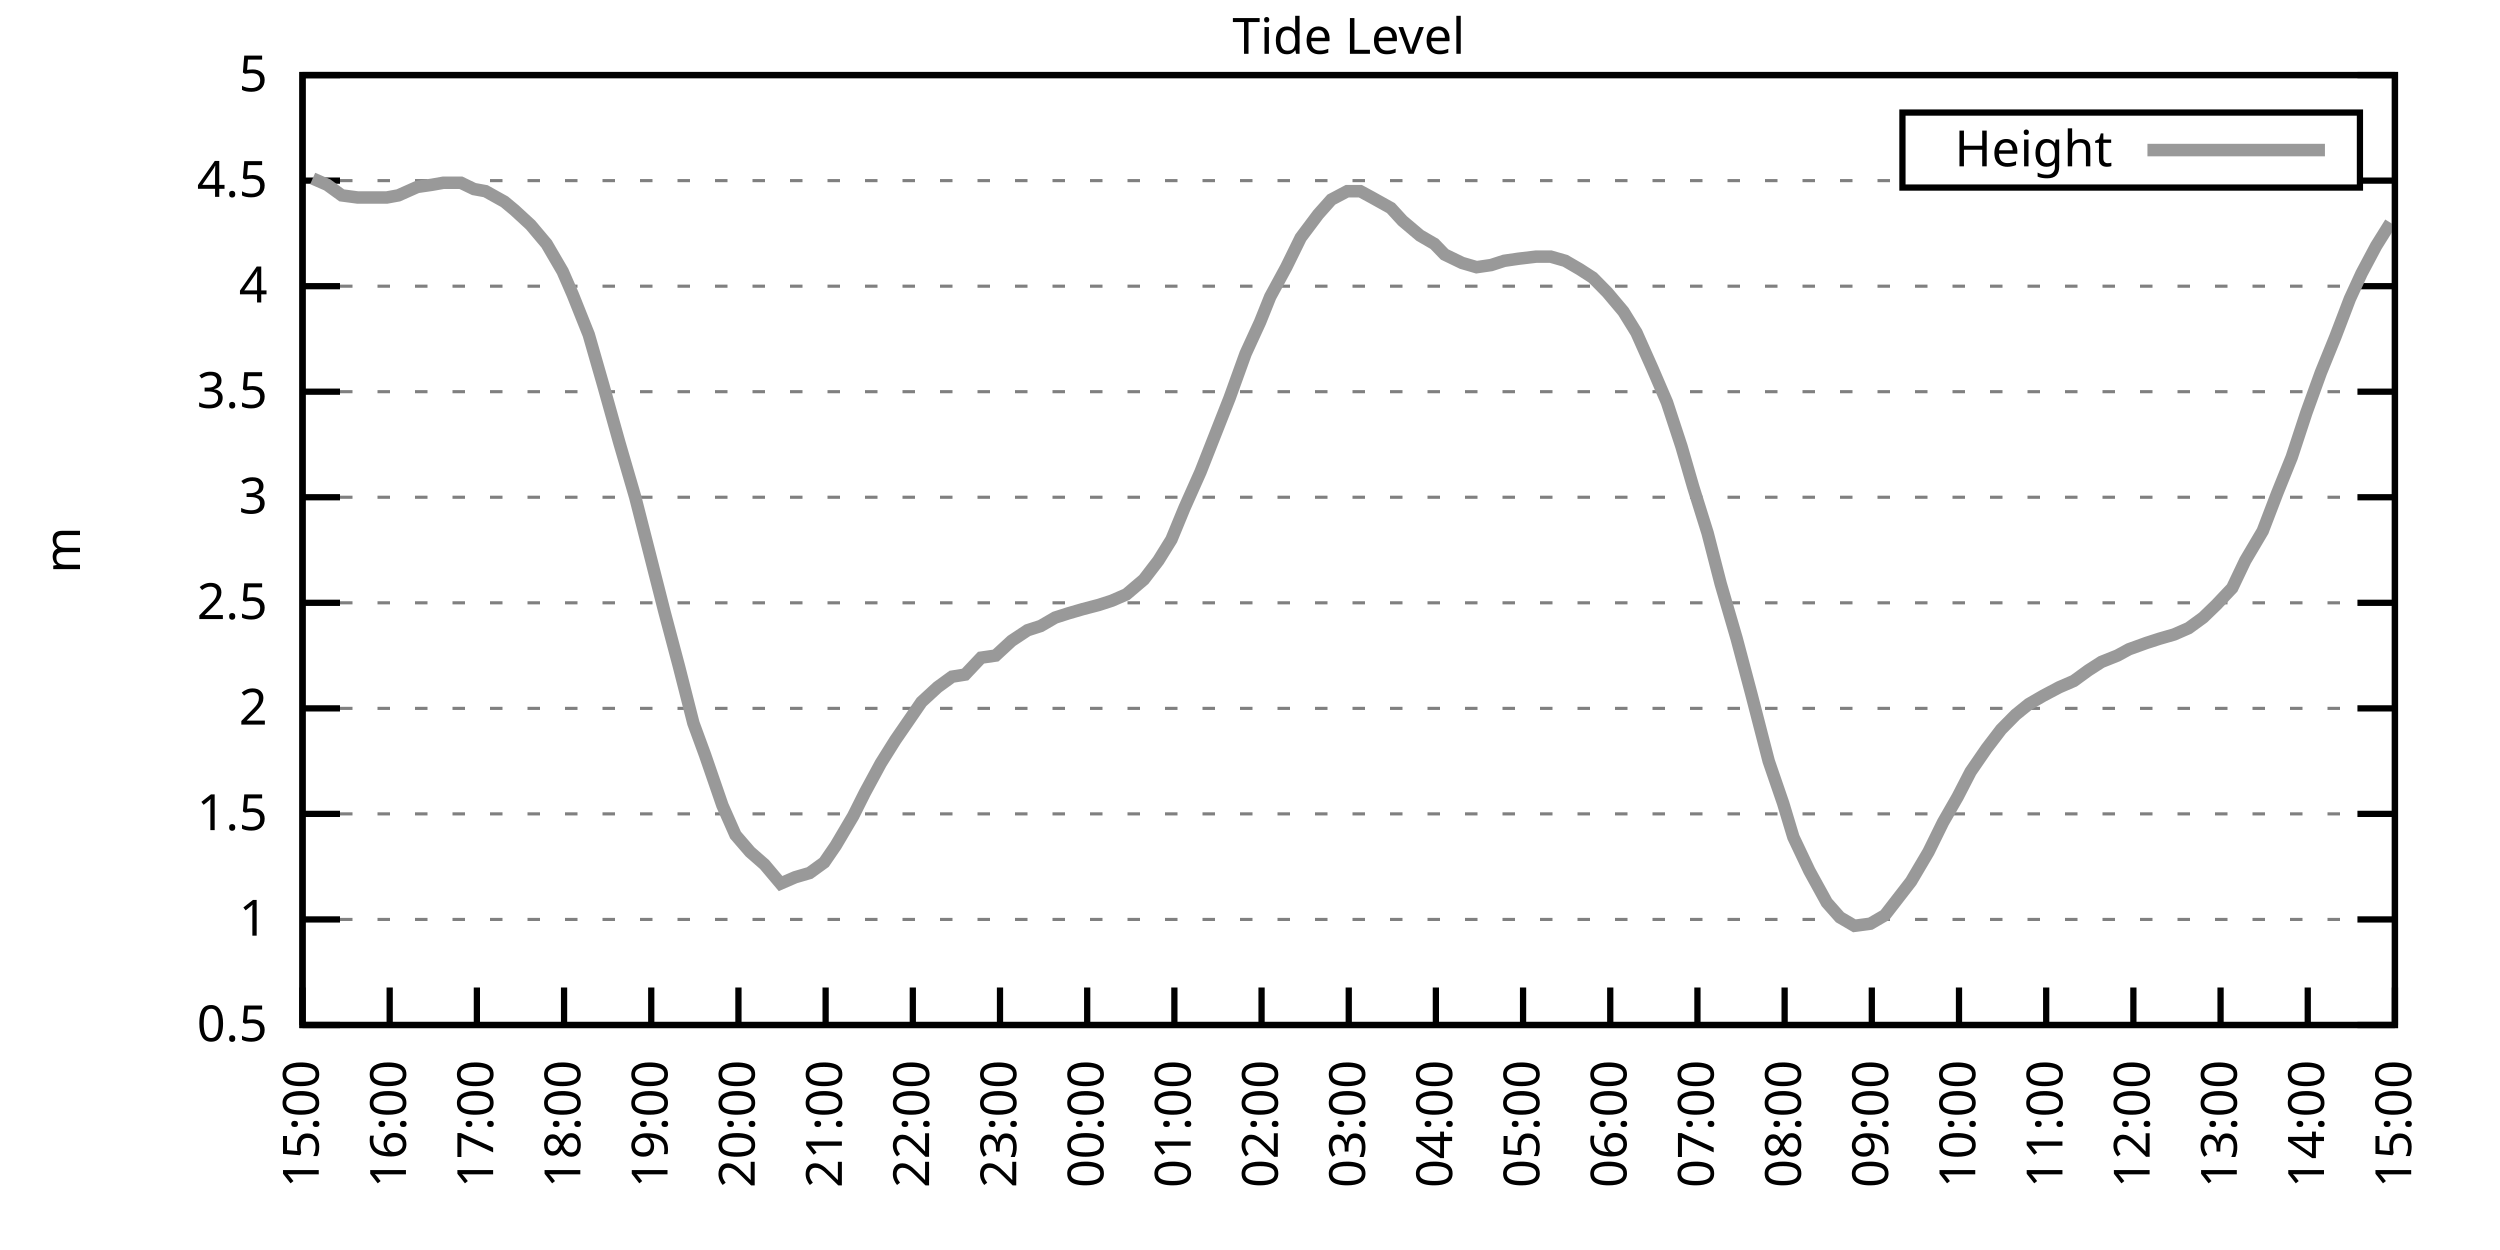
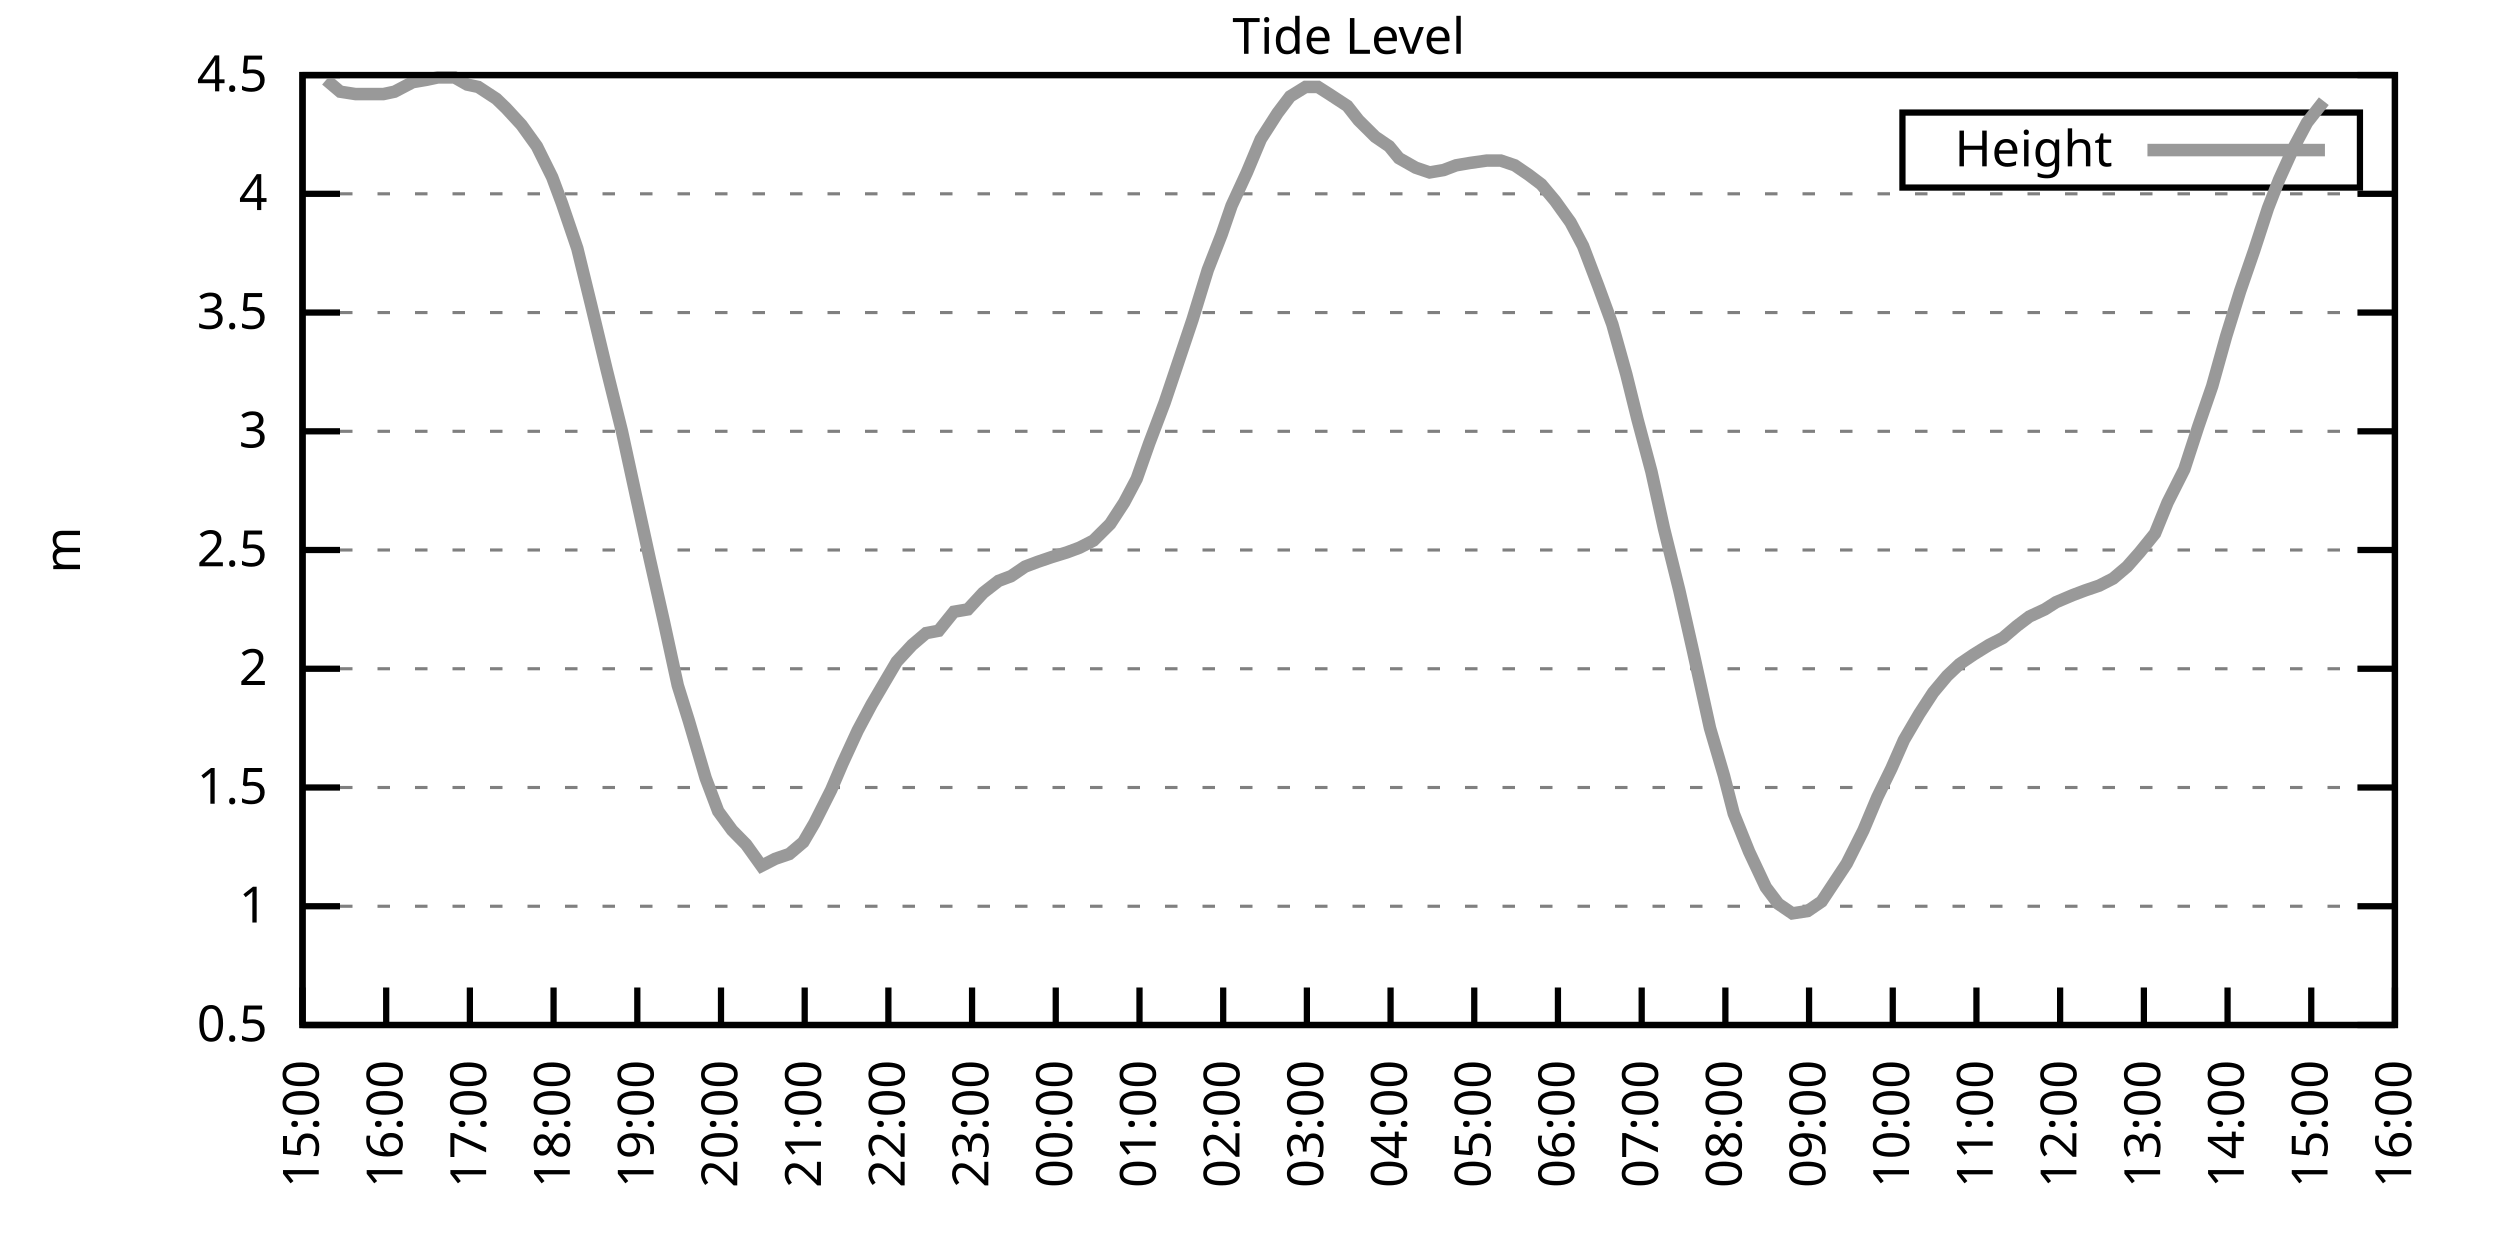
<svg xmlns="http://www.w3.org/2000/svg" xmlns:xlink="http://www.w3.org/1999/xlink" width="400" height="200" viewBox="0 0 400 200">
  <g id="gnuplot_canvas">
    <rect x="0" y="0" width="400" height="200" fill="none" />
    <defs>
      <circle id="gpDot" r="0.5" stroke-width="0.5" stroke="currentColor" />
      <path id="gpPt0" stroke-width="0.333" stroke="currentColor" d="M-1,0 h2 M0,-1 v2" />
      <path id="gpPt1" stroke-width="0.333" stroke="currentColor" d="M-1,-1 L1,1 M1,-1 L-1,1" />
      <path id="gpPt2" stroke-width="0.333" stroke="currentColor" d="M-1,0 L1,0 M0,-1 L0,1 M-1,-1 L1,1 M-1,1 L1,-1" />
      <rect id="gpPt3" stroke-width="0.333" stroke="currentColor" x="-1" y="-1" width="2" height="2" />
      <rect id="gpPt4" stroke-width="0.333" stroke="currentColor" fill="currentColor" x="-1" y="-1" width="2" height="2" />
      <circle id="gpPt5" stroke-width="0.333" stroke="currentColor" cx="0" cy="0" r="1" />
      <use xlink:href="#gpPt5" id="gpPt6" fill="currentColor" stroke="none" />
      <path id="gpPt7" stroke-width="0.333" stroke="currentColor" d="M0,-1.33 L-1.33,0.67 L1.33,0.67 z" />
      <use xlink:href="#gpPt7" id="gpPt8" fill="currentColor" stroke="none" />
      <use xlink:href="#gpPt7" id="gpPt9" stroke="currentColor" transform="rotate(180)" />
      <use xlink:href="#gpPt9" id="gpPt10" fill="currentColor" stroke="none" />
      <use xlink:href="#gpPt3" id="gpPt11" stroke="currentColor" transform="rotate(45)" />
      <use xlink:href="#gpPt11" id="gpPt12" fill="currentColor" stroke="none" />
      <path id="gpPt13" stroke-width="0.333" stroke="currentColor" d="M0,1.330 L1.265,0.411 L0.782,-1.067 L-0.782,-1.076 L-1.265,0.411 z" />
      <use xlink:href="#gpPt13" id="gpPt14" fill="currentColor" stroke="none" />
      <filter id="textbox" filterUnits="objectBoundingBox" x="0" y="0" height="1" width="1">
        <feFlood flood-color="white" flood-opacity="1" result="bgnd" />
        <feComposite in="SourceGraphic" in2="bgnd" operator="atop" />
      </filter>
      <filter id="greybox" filterUnits="objectBoundingBox" x="0" y="0" height="1" width="1">
        <feFlood flood-color="lightgrey" flood-opacity="1" result="grey" />
        <feComposite in="SourceGraphic" in2="grey" operator="atop" />
      </filter>
    </defs>
    <g fill="none" color="white" stroke="currentColor" stroke-width="1.00" stroke-linecap="butt" stroke-linejoin="miter">
</g>
    <g fill="none" color="black" stroke="currentColor" stroke-width="1.00" stroke-linecap="butt" stroke-linejoin="miter">
      <g stroke="none" shape-rendering="crispEdges">
        <polygon fill="rgb(255, 255, 255)" points="48.40,164.00 383.18,164.00 383.18,12.02 48.40,12.02 " />
      </g>
    </g>
    <g fill="none" color="black" stroke="currentColor" stroke-width="1.00" stroke-linecap="butt" stroke-linejoin="miter">
</g>
    <g fill="none" color="black" stroke="black" stroke-width="0.50" stroke-linecap="butt" stroke-linejoin="miter">
</g>
    <g fill="none" color="gray" stroke="currentColor" stroke-width="0.50" stroke-linecap="butt" stroke-linejoin="miter">
      <path stroke="gray" stroke-dasharray="2,4" class="gridline" d="M48.40,164.00 L383.19,164.00  " />
    </g>
    <g fill="none" color="gray" stroke="gray" stroke-width="1.00" stroke-linecap="butt" stroke-linejoin="miter">
</g>
    <g fill="none" color="black" stroke="currentColor" stroke-width="1.00" stroke-linecap="butt" stroke-linejoin="miter">
      <path stroke="black" d="M48.40,164.00 L54.40,164.00 M383.19,164.00 L377.19,164.00  " />
      <g transform="translate(42.80,166.60)" stroke="none" fill="black" font-family="Sans" font-size="8.00" text-anchor="end">
        <text>
          <tspan font-family="Sans"> 0.5</tspan>
        </text>
      </g>
    </g>
    <g fill="none" color="black" stroke="currentColor" stroke-width="1.00" stroke-linecap="butt" stroke-linejoin="miter">
</g>
    <g fill="none" color="black" stroke="black" stroke-width="0.50" stroke-linecap="butt" stroke-linejoin="miter">
</g>
    <g fill="none" color="gray" stroke="currentColor" stroke-width="0.50" stroke-linecap="butt" stroke-linejoin="miter">
-       <path stroke="gray" stroke-dasharray="2,4" class="gridline" d="M48.40,147.11 L383.19,147.11  " />
-     </g>
-     <g fill="none" color="gray" stroke="gray" stroke-width="1.00" stroke-linecap="butt" stroke-linejoin="miter">
- </g>
-     <g fill="none" color="black" stroke="currentColor" stroke-width="1.00" stroke-linecap="butt" stroke-linejoin="miter">
-       <path stroke="black" d="M48.40,147.11 L54.40,147.11 M383.19,147.11 L377.19,147.11  " />
-       <g transform="translate(42.80,149.71)" stroke="none" fill="black" font-family="Sans" font-size="8.00" text-anchor="end">
+       <path stroke="gray" stroke-dasharray="2,4" class="gridline" d="M48.40,145.00 L383.19,145.00  " />
+     </g>
+     <g fill="none" color="gray" stroke="gray" stroke-width="1.00" stroke-linecap="butt" stroke-linejoin="miter">
+ </g>
+     <g fill="none" color="black" stroke="currentColor" stroke-width="1.00" stroke-linecap="butt" stroke-linejoin="miter">
+       <path stroke="black" d="M48.40,145.00 L54.40,145.00 M383.19,145.00 L377.19,145.00  " />
+       <g transform="translate(42.80,147.60)" stroke="none" fill="black" font-family="Sans" font-size="8.00" text-anchor="end">
        <text>
          <tspan font-family="Sans"> 1</tspan>
        </text>
      </g>
    </g>
    <g fill="none" color="black" stroke="currentColor" stroke-width="1.00" stroke-linecap="butt" stroke-linejoin="miter">
</g>
    <g fill="none" color="black" stroke="black" stroke-width="0.50" stroke-linecap="butt" stroke-linejoin="miter">
</g>
    <g fill="none" color="gray" stroke="currentColor" stroke-width="0.50" stroke-linecap="butt" stroke-linejoin="miter">
-       <path stroke="gray" stroke-dasharray="2,4" class="gridline" d="M48.40,130.22 L383.19,130.22  " />
-     </g>
-     <g fill="none" color="gray" stroke="gray" stroke-width="1.00" stroke-linecap="butt" stroke-linejoin="miter">
- </g>
-     <g fill="none" color="black" stroke="currentColor" stroke-width="1.00" stroke-linecap="butt" stroke-linejoin="miter">
-       <path stroke="black" d="M48.40,130.22 L54.40,130.22 M383.19,130.22 L377.19,130.22  " />
-       <g transform="translate(42.80,132.82)" stroke="none" fill="black" font-family="Sans" font-size="8.00" text-anchor="end">
+       <path stroke="gray" stroke-dasharray="2,4" class="gridline" d="M48.40,126.00 L383.19,126.00  " />
+     </g>
+     <g fill="none" color="gray" stroke="gray" stroke-width="1.00" stroke-linecap="butt" stroke-linejoin="miter">
+ </g>
+     <g fill="none" color="black" stroke="currentColor" stroke-width="1.00" stroke-linecap="butt" stroke-linejoin="miter">
+       <path stroke="black" d="M48.40,126.00 L54.40,126.00 M383.19,126.00 L377.19,126.00  " />
+       <g transform="translate(42.80,128.60)" stroke="none" fill="black" font-family="Sans" font-size="8.00" text-anchor="end">
        <text>
          <tspan font-family="Sans"> 1.5</tspan>
        </text>
      </g>
    </g>
    <g fill="none" color="black" stroke="currentColor" stroke-width="1.00" stroke-linecap="butt" stroke-linejoin="miter">
</g>
    <g fill="none" color="black" stroke="black" stroke-width="0.50" stroke-linecap="butt" stroke-linejoin="miter">
</g>
    <g fill="none" color="gray" stroke="currentColor" stroke-width="0.50" stroke-linecap="butt" stroke-linejoin="miter">
-       <path stroke="gray" stroke-dasharray="2,4" class="gridline" d="M48.40,113.34 L383.19,113.34  " />
-     </g>
-     <g fill="none" color="gray" stroke="gray" stroke-width="1.00" stroke-linecap="butt" stroke-linejoin="miter">
- </g>
-     <g fill="none" color="black" stroke="currentColor" stroke-width="1.00" stroke-linecap="butt" stroke-linejoin="miter">
-       <path stroke="black" d="M48.40,113.34 L54.40,113.34 M383.19,113.34 L377.19,113.34  " />
-       <g transform="translate(42.80,115.94)" stroke="none" fill="black" font-family="Sans" font-size="8.00" text-anchor="end">
+       <path stroke="gray" stroke-dasharray="2,4" class="gridline" d="M48.40,107.00 L383.19,107.00  " />
+     </g>
+     <g fill="none" color="gray" stroke="gray" stroke-width="1.00" stroke-linecap="butt" stroke-linejoin="miter">
+ </g>
+     <g fill="none" color="black" stroke="currentColor" stroke-width="1.00" stroke-linecap="butt" stroke-linejoin="miter">
+       <path stroke="black" d="M48.40,107.00 L54.40,107.00 M383.19,107.00 L377.19,107.00  " />
+       <g transform="translate(42.80,109.60)" stroke="none" fill="black" font-family="Sans" font-size="8.00" text-anchor="end">
        <text>
          <tspan font-family="Sans"> 2</tspan>
        </text>
      </g>
    </g>
    <g fill="none" color="black" stroke="currentColor" stroke-width="1.00" stroke-linecap="butt" stroke-linejoin="miter">
</g>
    <g fill="none" color="black" stroke="black" stroke-width="0.50" stroke-linecap="butt" stroke-linejoin="miter">
</g>
    <g fill="none" color="gray" stroke="currentColor" stroke-width="0.50" stroke-linecap="butt" stroke-linejoin="miter">
-       <path stroke="gray" stroke-dasharray="2,4" class="gridline" d="M48.40,96.45 L383.19,96.45  " />
-     </g>
-     <g fill="none" color="gray" stroke="gray" stroke-width="1.00" stroke-linecap="butt" stroke-linejoin="miter">
- </g>
-     <g fill="none" color="black" stroke="currentColor" stroke-width="1.00" stroke-linecap="butt" stroke-linejoin="miter">
-       <path stroke="black" d="M48.40,96.45 L54.40,96.45 M383.19,96.45 L377.19,96.45  " />
-       <g transform="translate(42.80,99.05)" stroke="none" fill="black" font-family="Sans" font-size="8.00" text-anchor="end">
+       <path stroke="gray" stroke-dasharray="2,4" class="gridline" d="M48.40,88.00 L383.19,88.00  " />
+     </g>
+     <g fill="none" color="gray" stroke="gray" stroke-width="1.00" stroke-linecap="butt" stroke-linejoin="miter">
+ </g>
+     <g fill="none" color="black" stroke="currentColor" stroke-width="1.00" stroke-linecap="butt" stroke-linejoin="miter">
+       <path stroke="black" d="M48.40,88.00 L54.40,88.00 M383.19,88.00 L377.19,88.00  " />
+       <g transform="translate(42.80,90.60)" stroke="none" fill="black" font-family="Sans" font-size="8.00" text-anchor="end">
        <text>
          <tspan font-family="Sans"> 2.5</tspan>
        </text>
      </g>
    </g>
    <g fill="none" color="black" stroke="currentColor" stroke-width="1.00" stroke-linecap="butt" stroke-linejoin="miter">
</g>
    <g fill="none" color="black" stroke="black" stroke-width="0.50" stroke-linecap="butt" stroke-linejoin="miter">
</g>
    <g fill="none" color="gray" stroke="currentColor" stroke-width="0.50" stroke-linecap="butt" stroke-linejoin="miter">
-       <path stroke="gray" stroke-dasharray="2,4" class="gridline" d="M48.40,79.56 L383.19,79.56  " />
-     </g>
-     <g fill="none" color="gray" stroke="gray" stroke-width="1.00" stroke-linecap="butt" stroke-linejoin="miter">
- </g>
-     <g fill="none" color="black" stroke="currentColor" stroke-width="1.00" stroke-linecap="butt" stroke-linejoin="miter">
-       <path stroke="black" d="M48.40,79.56 L54.40,79.56 M383.19,79.56 L377.19,79.56  " />
-       <g transform="translate(42.80,82.16)" stroke="none" fill="black" font-family="Sans" font-size="8.00" text-anchor="end">
+       <path stroke="gray" stroke-dasharray="2,4" class="gridline" d="M48.40,69.01 L383.19,69.01  " />
+     </g>
+     <g fill="none" color="gray" stroke="gray" stroke-width="1.00" stroke-linecap="butt" stroke-linejoin="miter">
+ </g>
+     <g fill="none" color="black" stroke="currentColor" stroke-width="1.00" stroke-linecap="butt" stroke-linejoin="miter">
+       <path stroke="black" d="M48.40,69.01 L54.40,69.01 M383.19,69.01 L377.19,69.01  " />
+       <g transform="translate(42.80,71.61)" stroke="none" fill="black" font-family="Sans" font-size="8.00" text-anchor="end">
        <text>
          <tspan font-family="Sans"> 3</tspan>
        </text>
      </g>
    </g>
    <g fill="none" color="black" stroke="currentColor" stroke-width="1.00" stroke-linecap="butt" stroke-linejoin="miter">
</g>
    <g fill="none" color="black" stroke="black" stroke-width="0.50" stroke-linecap="butt" stroke-linejoin="miter">
</g>
    <g fill="none" color="gray" stroke="currentColor" stroke-width="0.50" stroke-linecap="butt" stroke-linejoin="miter">
-       <path stroke="gray" stroke-dasharray="2,4" class="gridline" d="M48.40,62.67 L383.19,62.67  " />
-     </g>
-     <g fill="none" color="gray" stroke="gray" stroke-width="1.00" stroke-linecap="butt" stroke-linejoin="miter">
- </g>
-     <g fill="none" color="black" stroke="currentColor" stroke-width="1.00" stroke-linecap="butt" stroke-linejoin="miter">
-       <path stroke="black" d="M48.40,62.67 L54.40,62.67 M383.19,62.67 L377.19,62.67  " />
-       <g transform="translate(42.80,65.27)" stroke="none" fill="black" font-family="Sans" font-size="8.00" text-anchor="end">
+       <path stroke="gray" stroke-dasharray="2,4" class="gridline" d="M48.40,50.01 L383.19,50.01  " />
+     </g>
+     <g fill="none" color="gray" stroke="gray" stroke-width="1.00" stroke-linecap="butt" stroke-linejoin="miter">
+ </g>
+     <g fill="none" color="black" stroke="currentColor" stroke-width="1.00" stroke-linecap="butt" stroke-linejoin="miter">
+       <path stroke="black" d="M48.40,50.01 L54.40,50.01 M383.19,50.01 L377.19,50.01  " />
+       <g transform="translate(42.80,52.61)" stroke="none" fill="black" font-family="Sans" font-size="8.00" text-anchor="end">
        <text>
          <tspan font-family="Sans"> 3.5</tspan>
        </text>
      </g>
    </g>
    <g fill="none" color="black" stroke="currentColor" stroke-width="1.00" stroke-linecap="butt" stroke-linejoin="miter">
</g>
    <g fill="none" color="black" stroke="black" stroke-width="0.50" stroke-linecap="butt" stroke-linejoin="miter">
</g>
    <g fill="none" color="gray" stroke="currentColor" stroke-width="0.50" stroke-linecap="butt" stroke-linejoin="miter">
-       <path stroke="gray" stroke-dasharray="2,4" class="gridline" d="M48.40,45.79 L383.19,45.79  " />
-     </g>
-     <g fill="none" color="gray" stroke="gray" stroke-width="1.00" stroke-linecap="butt" stroke-linejoin="miter">
- </g>
-     <g fill="none" color="black" stroke="currentColor" stroke-width="1.00" stroke-linecap="butt" stroke-linejoin="miter">
-       <path stroke="black" d="M48.40,45.79 L54.40,45.79 M383.19,45.79 L377.19,45.79  " />
-       <g transform="translate(42.80,48.39)" stroke="none" fill="black" font-family="Sans" font-size="8.00" text-anchor="end">
+       <path stroke="gray" stroke-dasharray="2,4" class="gridline" d="M48.40,31.01 L383.19,31.01  " />
+     </g>
+     <g fill="none" color="gray" stroke="gray" stroke-width="1.00" stroke-linecap="butt" stroke-linejoin="miter">
+ </g>
+     <g fill="none" color="black" stroke="currentColor" stroke-width="1.00" stroke-linecap="butt" stroke-linejoin="miter">
+       <path stroke="black" d="M48.40,31.01 L54.40,31.01 M383.19,31.01 L377.19,31.01  " />
+       <g transform="translate(42.80,33.61)" stroke="none" fill="black" font-family="Sans" font-size="8.00" text-anchor="end">
        <text>
          <tspan font-family="Sans"> 4</tspan>
-         </text>
-       </g>
-     </g>
-     <g fill="none" color="black" stroke="currentColor" stroke-width="1.00" stroke-linecap="butt" stroke-linejoin="miter">
- </g>
-     <g fill="none" color="black" stroke="black" stroke-width="0.50" stroke-linecap="butt" stroke-linejoin="miter">
- </g>
-     <g fill="none" color="gray" stroke="currentColor" stroke-width="0.50" stroke-linecap="butt" stroke-linejoin="miter">
-       <path stroke="gray" stroke-dasharray="2,4" class="gridline" d="M48.40,28.90 L304.39,28.90 M377.59,28.90 L383.19,28.90  " />
-     </g>
-     <g fill="none" color="gray" stroke="gray" stroke-width="1.00" stroke-linecap="butt" stroke-linejoin="miter">
- </g>
-     <g fill="none" color="black" stroke="currentColor" stroke-width="1.00" stroke-linecap="butt" stroke-linejoin="miter">
-       <path stroke="black" d="M48.40,28.90 L54.40,28.90 M383.19,28.90 L377.19,28.90  " />
-       <g transform="translate(42.80,31.50)" stroke="none" fill="black" font-family="Sans" font-size="8.00" text-anchor="end">
-         <text>
-           <tspan font-family="Sans"> 4.5</tspan>
        </text>
      </g>
    </g>
    <g fill="none" color="black" stroke="currentColor" stroke-width="1.00" stroke-linecap="butt" stroke-linejoin="miter">
</g>
    <g fill="none" color="black" stroke="black" stroke-width="0.50" stroke-linecap="butt" stroke-linejoin="miter">
</g>
    <g fill="none" color="gray" stroke="currentColor" stroke-width="0.50" stroke-linecap="butt" stroke-linejoin="miter">
      <path stroke="gray" stroke-dasharray="2,4" class="gridline" d="M48.40,12.01 L383.19,12.01  " />
    </g>
    <g fill="none" color="gray" stroke="gray" stroke-width="1.00" stroke-linecap="butt" stroke-linejoin="miter">
</g>
    <g fill="none" color="black" stroke="currentColor" stroke-width="1.00" stroke-linecap="butt" stroke-linejoin="miter">
      <path stroke="black" d="M48.40,12.01 L54.40,12.01 M383.19,12.01 L377.19,12.01  " />
      <g transform="translate(42.80,14.61)" stroke="none" fill="black" font-family="Sans" font-size="8.00" text-anchor="end">
        <text>
-           <tspan font-family="Sans"> 5</tspan>
+           <tspan font-family="Sans"> 4.5</tspan>
        </text>
      </g>
    </g>
    <g fill="none" color="black" stroke="currentColor" stroke-width="1.00" stroke-linecap="butt" stroke-linejoin="miter">
      <path stroke="black" d="M48.40,164.00 L48.40,158.00  " />
      <g transform="translate(51.00,169.60) rotate(270.00)" stroke="none" fill="black" font-family="Sans" font-size="8.00" text-anchor="end">
        <text>
          <tspan font-family="Sans">15:00</tspan>
        </text>
      </g>
    </g>
    <g fill="none" color="black" stroke="currentColor" stroke-width="1.00" stroke-linecap="butt" stroke-linejoin="miter">
-       <path stroke="black" d="M62.35,164.00 L62.35,158.00  " />
-       <g transform="translate(64.95,169.60) rotate(270.00)" stroke="none" fill="black" font-family="Sans" font-size="8.00" text-anchor="end">
+       <path stroke="black" d="M61.79,164.00 L61.79,158.00  " />
+       <g transform="translate(64.39,169.60) rotate(270.00)" stroke="none" fill="black" font-family="Sans" font-size="8.00" text-anchor="end">
        <text>
          <tspan font-family="Sans">16:00</tspan>
        </text>
      </g>
    </g>
    <g fill="none" color="black" stroke="currentColor" stroke-width="1.00" stroke-linecap="butt" stroke-linejoin="miter">
-       <path stroke="black" d="M76.30,164.00 L76.30,158.00  " />
-       <g transform="translate(78.90,169.60) rotate(270.00)" stroke="none" fill="black" font-family="Sans" font-size="8.00" text-anchor="end">
+       <path stroke="black" d="M75.18,164.00 L75.18,158.00  " />
+       <g transform="translate(77.78,169.60) rotate(270.00)" stroke="none" fill="black" font-family="Sans" font-size="8.00" text-anchor="end">
        <text>
          <tspan font-family="Sans">17:00</tspan>
        </text>
      </g>
    </g>
    <g fill="none" color="black" stroke="currentColor" stroke-width="1.00" stroke-linecap="butt" stroke-linejoin="miter">
-       <path stroke="black" d="M90.25,164.00 L90.25,158.00  " />
-       <g transform="translate(92.85,169.60) rotate(270.00)" stroke="none" fill="black" font-family="Sans" font-size="8.00" text-anchor="end">
+       <path stroke="black" d="M88.57,164.00 L88.57,158.00  " />
+       <g transform="translate(91.17,169.60) rotate(270.00)" stroke="none" fill="black" font-family="Sans" font-size="8.00" text-anchor="end">
        <text>
          <tspan font-family="Sans">18:00</tspan>
        </text>
      </g>
    </g>
    <g fill="none" color="black" stroke="currentColor" stroke-width="1.00" stroke-linecap="butt" stroke-linejoin="miter">
-       <path stroke="black" d="M104.20,164.00 L104.20,158.00  " />
-       <g transform="translate(106.80,169.60) rotate(270.00)" stroke="none" fill="black" font-family="Sans" font-size="8.00" text-anchor="end">
+       <path stroke="black" d="M101.97,164.00 L101.97,158.00  " />
+       <g transform="translate(104.57,169.60) rotate(270.00)" stroke="none" fill="black" font-family="Sans" font-size="8.00" text-anchor="end">
        <text>
          <tspan font-family="Sans">19:00</tspan>
        </text>
      </g>
    </g>
    <g fill="none" color="black" stroke="currentColor" stroke-width="1.00" stroke-linecap="butt" stroke-linejoin="miter">
-       <path stroke="black" d="M118.15,164.00 L118.15,158.00  " />
-       <g transform="translate(120.75,169.60) rotate(270.00)" stroke="none" fill="black" font-family="Sans" font-size="8.00" text-anchor="end">
+       <path stroke="black" d="M115.36,164.00 L115.36,158.00  " />
+       <g transform="translate(117.96,169.60) rotate(270.00)" stroke="none" fill="black" font-family="Sans" font-size="8.00" text-anchor="end">
        <text>
          <tspan font-family="Sans">20:00</tspan>
        </text>
      </g>
    </g>
    <g fill="none" color="black" stroke="currentColor" stroke-width="1.00" stroke-linecap="butt" stroke-linejoin="miter">
-       <path stroke="black" d="M132.10,164.00 L132.10,158.00  " />
-       <g transform="translate(134.70,169.60) rotate(270.00)" stroke="none" fill="black" font-family="Sans" font-size="8.00" text-anchor="end">
+       <path stroke="black" d="M128.75,164.00 L128.75,158.00  " />
+       <g transform="translate(131.35,169.60) rotate(270.00)" stroke="none" fill="black" font-family="Sans" font-size="8.00" text-anchor="end">
        <text>
          <tspan font-family="Sans">21:00</tspan>
        </text>
      </g>
    </g>
    <g fill="none" color="black" stroke="currentColor" stroke-width="1.00" stroke-linecap="butt" stroke-linejoin="miter">
-       <path stroke="black" d="M146.05,164.00 L146.05,158.00  " />
-       <g transform="translate(148.65,169.60) rotate(270.00)" stroke="none" fill="black" font-family="Sans" font-size="8.00" text-anchor="end">
+       <path stroke="black" d="M142.14,164.00 L142.14,158.00  " />
+       <g transform="translate(144.74,169.60) rotate(270.00)" stroke="none" fill="black" font-family="Sans" font-size="8.00" text-anchor="end">
        <text>
          <tspan font-family="Sans">22:00</tspan>
        </text>
      </g>
    </g>
    <g fill="none" color="black" stroke="currentColor" stroke-width="1.00" stroke-linecap="butt" stroke-linejoin="miter">
-       <path stroke="black" d="M160.00,164.00 L160.00,158.00  " />
-       <g transform="translate(162.60,169.60) rotate(270.00)" stroke="none" fill="black" font-family="Sans" font-size="8.00" text-anchor="end">
+       <path stroke="black" d="M155.53,164.00 L155.53,158.00  " />
+       <g transform="translate(158.13,169.60) rotate(270.00)" stroke="none" fill="black" font-family="Sans" font-size="8.00" text-anchor="end">
        <text>
          <tspan font-family="Sans">23:00</tspan>
        </text>
      </g>
    </g>
    <g fill="none" color="black" stroke="currentColor" stroke-width="1.00" stroke-linecap="butt" stroke-linejoin="miter">
-       <path stroke="black" d="M173.95,164.00 L173.95,158.00  " />
-       <g transform="translate(176.55,169.60) rotate(270.00)" stroke="none" fill="black" font-family="Sans" font-size="8.00" text-anchor="end">
+       <path stroke="black" d="M168.92,164.00 L168.92,158.00  " />
+       <g transform="translate(171.52,169.60) rotate(270.00)" stroke="none" fill="black" font-family="Sans" font-size="8.00" text-anchor="end">
        <text>
          <tspan font-family="Sans">00:00</tspan>
        </text>
      </g>
    </g>
    <g fill="none" color="black" stroke="currentColor" stroke-width="1.00" stroke-linecap="butt" stroke-linejoin="miter">
-       <path stroke="black" d="M187.90,164.00 L187.90,158.00  " />
-       <g transform="translate(190.50,169.60) rotate(270.00)" stroke="none" fill="black" font-family="Sans" font-size="8.00" text-anchor="end">
+       <path stroke="black" d="M182.32,164.00 L182.32,158.00  " />
+       <g transform="translate(184.92,169.60) rotate(270.00)" stroke="none" fill="black" font-family="Sans" font-size="8.00" text-anchor="end">
        <text>
          <tspan font-family="Sans">01:00</tspan>
        </text>
      </g>
    </g>
    <g fill="none" color="black" stroke="currentColor" stroke-width="1.00" stroke-linecap="butt" stroke-linejoin="miter">
-       <path stroke="black" d="M201.85,164.00 L201.85,158.00  " />
-       <g transform="translate(204.45,169.60) rotate(270.00)" stroke="none" fill="black" font-family="Sans" font-size="8.00" text-anchor="end">
+       <path stroke="black" d="M195.71,164.00 L195.71,158.00  " />
+       <g transform="translate(198.31,169.60) rotate(270.00)" stroke="none" fill="black" font-family="Sans" font-size="8.00" text-anchor="end">
        <text>
          <tspan font-family="Sans">02:00</tspan>
        </text>
      </g>
    </g>
    <g fill="none" color="black" stroke="currentColor" stroke-width="1.00" stroke-linecap="butt" stroke-linejoin="miter">
-       <path stroke="black" d="M215.80,164.00 L215.80,158.00  " />
-       <g transform="translate(218.40,169.60) rotate(270.00)" stroke="none" fill="black" font-family="Sans" font-size="8.00" text-anchor="end">
+       <path stroke="black" d="M209.10,164.00 L209.10,158.00  " />
+       <g transform="translate(211.70,169.60) rotate(270.00)" stroke="none" fill="black" font-family="Sans" font-size="8.00" text-anchor="end">
        <text>
          <tspan font-family="Sans">03:00</tspan>
        </text>
      </g>
    </g>
    <g fill="none" color="black" stroke="currentColor" stroke-width="1.00" stroke-linecap="butt" stroke-linejoin="miter">
-       <path stroke="black" d="M229.74,164.00 L229.74,158.00  " />
-       <g transform="translate(232.34,169.60) rotate(270.00)" stroke="none" fill="black" font-family="Sans" font-size="8.00" text-anchor="end">
+       <path stroke="black" d="M222.49,164.00 L222.49,158.00  " />
+       <g transform="translate(225.09,169.60) rotate(270.00)" stroke="none" fill="black" font-family="Sans" font-size="8.00" text-anchor="end">
        <text>
          <tspan font-family="Sans">04:00</tspan>
        </text>
      </g>
    </g>
    <g fill="none" color="black" stroke="currentColor" stroke-width="1.00" stroke-linecap="butt" stroke-linejoin="miter">
-       <path stroke="black" d="M243.69,164.00 L243.69,158.00  " />
-       <g transform="translate(246.29,169.60) rotate(270.00)" stroke="none" fill="black" font-family="Sans" font-size="8.00" text-anchor="end">
+       <path stroke="black" d="M235.88,164.00 L235.88,158.00  " />
+       <g transform="translate(238.48,169.60) rotate(270.00)" stroke="none" fill="black" font-family="Sans" font-size="8.00" text-anchor="end">
        <text>
          <tspan font-family="Sans">05:00</tspan>
        </text>
      </g>
    </g>
    <g fill="none" color="black" stroke="currentColor" stroke-width="1.00" stroke-linecap="butt" stroke-linejoin="miter">
-       <path stroke="black" d="M257.64,164.00 L257.64,158.00  " />
-       <g transform="translate(260.24,169.60) rotate(270.00)" stroke="none" fill="black" font-family="Sans" font-size="8.00" text-anchor="end">
+       <path stroke="black" d="M249.27,164.00 L249.27,158.00  " />
+       <g transform="translate(251.87,169.60) rotate(270.00)" stroke="none" fill="black" font-family="Sans" font-size="8.00" text-anchor="end">
        <text>
          <tspan font-family="Sans">06:00</tspan>
        </text>
      </g>
    </g>
    <g fill="none" color="black" stroke="currentColor" stroke-width="1.00" stroke-linecap="butt" stroke-linejoin="miter">
-       <path stroke="black" d="M271.59,164.00 L271.59,158.00  " />
-       <g transform="translate(274.19,169.60) rotate(270.00)" stroke="none" fill="black" font-family="Sans" font-size="8.00" text-anchor="end">
+       <path stroke="black" d="M262.67,164.00 L262.67,158.00  " />
+       <g transform="translate(265.27,169.60) rotate(270.00)" stroke="none" fill="black" font-family="Sans" font-size="8.00" text-anchor="end">
        <text>
          <tspan font-family="Sans">07:00</tspan>
        </text>
      </g>
    </g>
    <g fill="none" color="black" stroke="currentColor" stroke-width="1.00" stroke-linecap="butt" stroke-linejoin="miter">
-       <path stroke="black" d="M285.54,164.00 L285.54,158.00  " />
-       <g transform="translate(288.14,169.60) rotate(270.00)" stroke="none" fill="black" font-family="Sans" font-size="8.00" text-anchor="end">
+       <path stroke="black" d="M276.06,164.00 L276.06,158.00  " />
+       <g transform="translate(278.66,169.60) rotate(270.00)" stroke="none" fill="black" font-family="Sans" font-size="8.00" text-anchor="end">
        <text>
          <tspan font-family="Sans">08:00</tspan>
        </text>
      </g>
    </g>
    <g fill="none" color="black" stroke="currentColor" stroke-width="1.00" stroke-linecap="butt" stroke-linejoin="miter">
-       <path stroke="black" d="M299.49,164.00 L299.49,158.00  " />
-       <g transform="translate(302.09,169.60) rotate(270.00)" stroke="none" fill="black" font-family="Sans" font-size="8.00" text-anchor="end">
+       <path stroke="black" d="M289.45,164.00 L289.45,158.00  " />
+       <g transform="translate(292.05,169.60) rotate(270.00)" stroke="none" fill="black" font-family="Sans" font-size="8.00" text-anchor="end">
        <text>
          <tspan font-family="Sans">09:00</tspan>
        </text>
      </g>
    </g>
    <g fill="none" color="black" stroke="currentColor" stroke-width="1.00" stroke-linecap="butt" stroke-linejoin="miter">
-       <path stroke="black" d="M313.44,164.00 L313.44,158.00  " />
-       <g transform="translate(316.04,169.60) rotate(270.00)" stroke="none" fill="black" font-family="Sans" font-size="8.00" text-anchor="end">
+       <path stroke="black" d="M302.84,164.00 L302.84,158.00  " />
+       <g transform="translate(305.44,169.60) rotate(270.00)" stroke="none" fill="black" font-family="Sans" font-size="8.00" text-anchor="end">
        <text>
          <tspan font-family="Sans">10:00</tspan>
        </text>
      </g>
    </g>
    <g fill="none" color="black" stroke="currentColor" stroke-width="1.00" stroke-linecap="butt" stroke-linejoin="miter">
-       <path stroke="black" d="M327.39,164.00 L327.39,158.00  " />
-       <g transform="translate(329.99,169.60) rotate(270.00)" stroke="none" fill="black" font-family="Sans" font-size="8.00" text-anchor="end">
+       <path stroke="black" d="M316.23,164.00 L316.23,158.00  " />
+       <g transform="translate(318.83,169.60) rotate(270.00)" stroke="none" fill="black" font-family="Sans" font-size="8.00" text-anchor="end">
        <text>
          <tspan font-family="Sans">11:00</tspan>
        </text>
      </g>
    </g>
    <g fill="none" color="black" stroke="currentColor" stroke-width="1.00" stroke-linecap="butt" stroke-linejoin="miter">
-       <path stroke="black" d="M341.34,164.00 L341.34,158.00  " />
-       <g transform="translate(343.94,169.60) rotate(270.00)" stroke="none" fill="black" font-family="Sans" font-size="8.00" text-anchor="end">
+       <path stroke="black" d="M329.62,164.00 L329.62,158.00  " />
+       <g transform="translate(332.22,169.60) rotate(270.00)" stroke="none" fill="black" font-family="Sans" font-size="8.00" text-anchor="end">
        <text>
          <tspan font-family="Sans">12:00</tspan>
        </text>
      </g>
    </g>
    <g fill="none" color="black" stroke="currentColor" stroke-width="1.00" stroke-linecap="butt" stroke-linejoin="miter">
-       <path stroke="black" d="M355.29,164.00 L355.29,158.00  " />
-       <g transform="translate(357.89,169.60) rotate(270.00)" stroke="none" fill="black" font-family="Sans" font-size="8.00" text-anchor="end">
+       <path stroke="black" d="M343.02,164.00 L343.02,158.00  " />
+       <g transform="translate(345.62,169.60) rotate(270.00)" stroke="none" fill="black" font-family="Sans" font-size="8.00" text-anchor="end">
        <text>
          <tspan font-family="Sans">13:00</tspan>
        </text>
      </g>
    </g>
    <g fill="none" color="black" stroke="currentColor" stroke-width="1.00" stroke-linecap="butt" stroke-linejoin="miter">
-       <path stroke="black" d="M369.24,164.00 L369.24,158.00  " />
-       <g transform="translate(371.84,169.60) rotate(270.00)" stroke="none" fill="black" font-family="Sans" font-size="8.00" text-anchor="end">
+       <path stroke="black" d="M356.41,164.00 L356.41,158.00  " />
+       <g transform="translate(359.01,169.60) rotate(270.00)" stroke="none" fill="black" font-family="Sans" font-size="8.00" text-anchor="end">
        <text>
          <tspan font-family="Sans">14:00</tspan>
+         </text>
+       </g>
+     </g>
+     <g fill="none" color="black" stroke="currentColor" stroke-width="1.00" stroke-linecap="butt" stroke-linejoin="miter">
+       <path stroke="black" d="M369.80,164.00 L369.80,158.00  " />
+       <g transform="translate(372.40,169.60) rotate(270.00)" stroke="none" fill="black" font-family="Sans" font-size="8.00" text-anchor="end">
+         <text>
+           <tspan font-family="Sans">15:00</tspan>
        </text>
      </g>
    </g>
    <g fill="none" color="black" stroke="currentColor" stroke-width="1.00" stroke-linecap="butt" stroke-linejoin="miter">
      <path stroke="black" d="M383.19,164.00 L383.19,158.00  " />
      <g transform="translate(385.79,169.60) rotate(270.00)" stroke="none" fill="black" font-family="Sans" font-size="8.00" text-anchor="end">
        <text>
-           <tspan font-family="Sans">15:00</tspan>
+           <tspan font-family="Sans">16:00</tspan>
        </text>
      </g>
    </g>
    <g fill="none" color="black" stroke="currentColor" stroke-width="1.00" stroke-linecap="butt" stroke-linejoin="miter">
</g>
    <g fill="none" color="black" stroke="currentColor" stroke-width="1.00" stroke-linecap="butt" stroke-linejoin="miter">
      <path stroke="black" d="M48.40,12.01 L48.40,164.00 L383.19,164.00 L383.19,12.01 L48.40,12.01 Z  " />
    </g>
    <g fill="none" color="black" stroke="currentColor" stroke-width="1.00" stroke-linecap="butt" stroke-linejoin="miter">
</g>
    <g fill="none" color="black" stroke="currentColor" stroke-width="1.00" stroke-linecap="butt" stroke-linejoin="miter">
      <path stroke="black" d="M304.39,30.01 L304.39,18.01 L377.59,18.01 L377.59,30.01 L304.39,30.01 Z  " />
    </g>
    <g id="Tide_level_plot_1">
      <g fill="none" color="white" stroke="black" stroke-width="2.00" stroke-linecap="butt" stroke-linejoin="miter">
</g>
      <g fill="none" color="black" stroke="currentColor" stroke-width="2.00" stroke-linecap="butt" stroke-linejoin="miter">
        <g transform="translate(337.99,26.61)" stroke="none" fill="black" font-family="Sans" font-size="8.00" text-anchor="end">
          <text>
            <tspan font-family="Sans">Height</tspan>
          </text>
        </g>
      </g>
      <g fill="none" color="black" stroke="currentColor" stroke-width="2.00" stroke-linecap="butt" stroke-linejoin="miter">
-         <path stroke="rgb(153, 153, 153)" d="M343.59,24.01 L371.99,24.01 M50.03,28.56 L52.35,29.57 L54.68,31.26 L57.23,31.60 L59.56,31.60 L61.88,31.60   L63.74,31.26 L66.77,29.91 L69.09,29.57 L70.95,29.24 L73.74,29.24 L75.83,30.25 L77.69,30.59 L80.72,32.28   L82.34,33.63 L84.90,35.99 L87.46,39.03 L90.02,43.42 L91.64,47.14 L94.20,53.55 L96.53,61.66 L99.08,70.78   L101.64,79.56 L103.97,88.68 L106.29,97.80 L108.62,106.58 L110.94,115.70 L112.80,120.77 L115.59,128.87 L117.68,133.60   L120.01,136.30 L122.33,138.33 L124.89,141.37 L127.22,140.36 L129.54,139.68 L131.87,137.99 L133.72,135.29 L136.51,130.56   L138.37,126.85 L140.93,122.12 L143.26,118.40 L145.58,115.03 L147.44,112.32 L150.00,109.96 L152.32,108.27 L154.42,107.93   L156.97,105.23 L159.30,104.89 L161.86,102.53 L164.41,100.84 L166.51,100.16 L168.83,98.81 L170.92,98.14 L173.25,97.46   L175.81,96.79 L177.90,96.11 L180.22,95.10 L183.01,92.73 L185.34,89.69 L187.43,86.32 L189.52,81.25 L192.08,75.51   L193.94,70.78 L196.73,63.69 L199.29,56.59 L201.61,51.53 L203.24,47.47 L205.80,42.75 L208.12,38.02 L210.91,34.30   L213.01,31.94 L215.56,30.59 L217.65,30.59 L219.51,31.60 L222.54,33.29 L224.40,35.32 L227.19,37.68 L229.51,39.03   L231.14,40.72 L233.93,42.07 L236.25,42.75 L238.58,42.41 L240.67,41.73 L243.00,41.39 L245.79,41.06 L248.11,41.06   L250.44,41.73 L252.76,43.08 L254.85,44.43 L257.18,46.80 L259.74,49.84 L261.83,53.22 L264.39,58.96 L266.71,64.36   L269.04,71.45 L270.90,77.87 L273.22,85.30 L275.31,93.41 L277.87,102.19 L280.20,110.97 L282.99,121.78 L285.31,128.54   L286.94,133.94 L289.50,139.34 L292.29,144.41 L294.38,146.77 L296.70,148.13 L299.26,147.79 L301.58,146.44 L303.68,143.73   L305.77,141.03 L308.56,136.30 L310.88,131.58 L313.21,127.52 L315.30,123.47 L317.86,119.75 L320.18,116.71 L322.51,114.35   L324.60,112.66 L326.93,111.31 L329.48,109.96 L331.81,108.95 L334.13,107.26 L336.23,105.91 L338.78,104.89 L340.64,103.88   L343.43,102.87 L345.53,102.19 L347.85,101.52 L350.18,100.50 L352.50,98.81 L354.59,96.79 L357.15,94.08 L359.24,89.69   L362.03,84.97 L364.36,78.89 L366.68,73.14 L369.01,66.05 L371.33,59.63 L373.66,53.89 L375.98,47.81 L377.84,43.76   L380.17,39.37 L382.49,35.65  " />
+         <path stroke="rgb(153, 153, 153)" d="M343.59,24.01 L371.99,24.01 M52.19,12.77 L54.43,14.67 L56.88,15.05 L59.11,15.05 L61.35,15.05 L63.13,14.67   L66.03,13.15 L68.26,12.77 L70.05,12.39 L72.73,12.39 L74.74,13.53 L76.52,13.91 L79.42,15.81 L80.99,17.33   L83.44,19.99 L85.90,23.41 L88.35,28.35 L89.91,32.53 L92.37,39.75 L94.60,48.87 L97.06,59.13 L99.51,69.01   L101.74,79.27 L103.98,89.52 L106.21,99.40 L108.44,109.66 L110.22,115.36 L112.90,124.48 L114.91,129.80 L117.14,132.84   L119.38,135.12 L121.83,138.54 L124.06,137.40 L126.29,136.64 L128.53,134.74 L130.31,131.70 L132.99,126.38 L134.78,122.20   L137.23,116.88 L139.46,112.70 L141.69,108.90 L143.48,105.86 L145.94,103.20 L148.17,101.30 L150.18,100.92 L152.63,97.88   L154.86,97.50 L157.32,94.84 L159.77,92.94 L161.78,92.18 L164.01,90.66 L166.02,89.90 L168.25,89.14 L170.71,88.38   L172.72,87.63 L174.95,86.49 L177.63,83.83 L179.86,80.41 L181.87,76.61 L183.88,70.91 L186.33,64.45 L188.12,59.13   L190.80,51.15 L193.25,43.17 L195.48,37.47 L197.05,32.91 L199.50,27.59 L201.73,22.27 L204.41,18.09 L206.42,15.43   L208.88,13.91 L210.88,13.91 L212.67,15.05 L215.57,16.95 L217.36,19.23 L220.04,21.89 L222.27,23.41 L223.83,25.31   L226.51,26.83 L228.74,27.59 L230.97,27.21 L232.98,26.45 L235.21,26.07 L237.89,25.69 L240.12,25.69 L242.36,26.45   L244.59,27.97 L246.60,29.49 L248.83,32.15 L251.28,35.57 L253.29,39.37 L255.75,45.83 L257.98,51.91 L260.21,59.89   L262.00,67.11 L264.23,75.47 L266.24,84.59 L268.69,94.46 L270.92,104.34 L273.60,116.50 L275.83,124.10 L277.40,130.18   L279.85,136.26 L282.53,141.96 L284.54,144.62 L286.77,146.14 L289.23,145.76 L291.46,144.24 L293.47,141.20 L295.48,138.16   L298.15,132.84 L300.39,127.52 L302.62,122.96 L304.63,118.40 L307.08,114.22 L309.31,110.80 L311.54,108.14 L313.55,106.24   L315.79,104.72 L318.24,103.20 L320.47,102.06 L322.70,100.16 L324.71,98.64 L327.17,97.50 L328.95,96.36 L331.63,95.22   L333.64,94.46 L335.87,93.70 L338.10,92.56 L340.34,90.66 L342.35,88.38 L344.80,85.35 L346.81,80.41 L349.49,75.09   L351.72,68.25 L353.95,61.79 L356.18,53.81 L358.42,46.59 L360.65,40.13 L362.88,33.29 L364.66,28.73 L366.90,23.79   L369.13,19.61 L371.81,16.19  " />
      </g>
    </g>
    <g fill="none" color="black" stroke="currentColor" stroke-width="2.00" stroke-linecap="butt" stroke-linejoin="miter">
</g>
    <g fill="none" color="black" stroke="black" stroke-width="1.00" stroke-linecap="butt" stroke-linejoin="miter">
</g>
    <g fill="none" color="black" stroke="currentColor" stroke-width="1.00" stroke-linecap="butt" stroke-linejoin="miter">
      <path stroke="black" d="M48.40,12.01 L48.40,164.00 L383.19,164.00 L383.19,12.01 L48.40,12.01 Z  " />
      <g transform="translate(12.80,88.01) rotate(270.00)" stroke="none" fill="black" font-family="Sans" font-size="8.00" text-anchor="middle">
        <text>
          <tspan font-family="Sans">m</tspan>
        </text>
      </g>
    </g>
    <g fill="none" color="black" stroke="currentColor" stroke-width="1.00" stroke-linecap="butt" stroke-linejoin="miter">
</g>
    <g fill="none" color="black" stroke="currentColor" stroke-width="1.00" stroke-linecap="butt" stroke-linejoin="miter">
      <g transform="translate(215.79,8.61)" stroke="none" fill="black" font-family="Sans" font-size="8.00" text-anchor="middle">
        <text>
          <tspan font-family="Sans">Tide Level</tspan>
        </text>
      </g>
    </g>
    <g fill="none" color="black" stroke="currentColor" stroke-width="1.00" stroke-linecap="butt" stroke-linejoin="miter">
</g>
  </g>
</svg>
